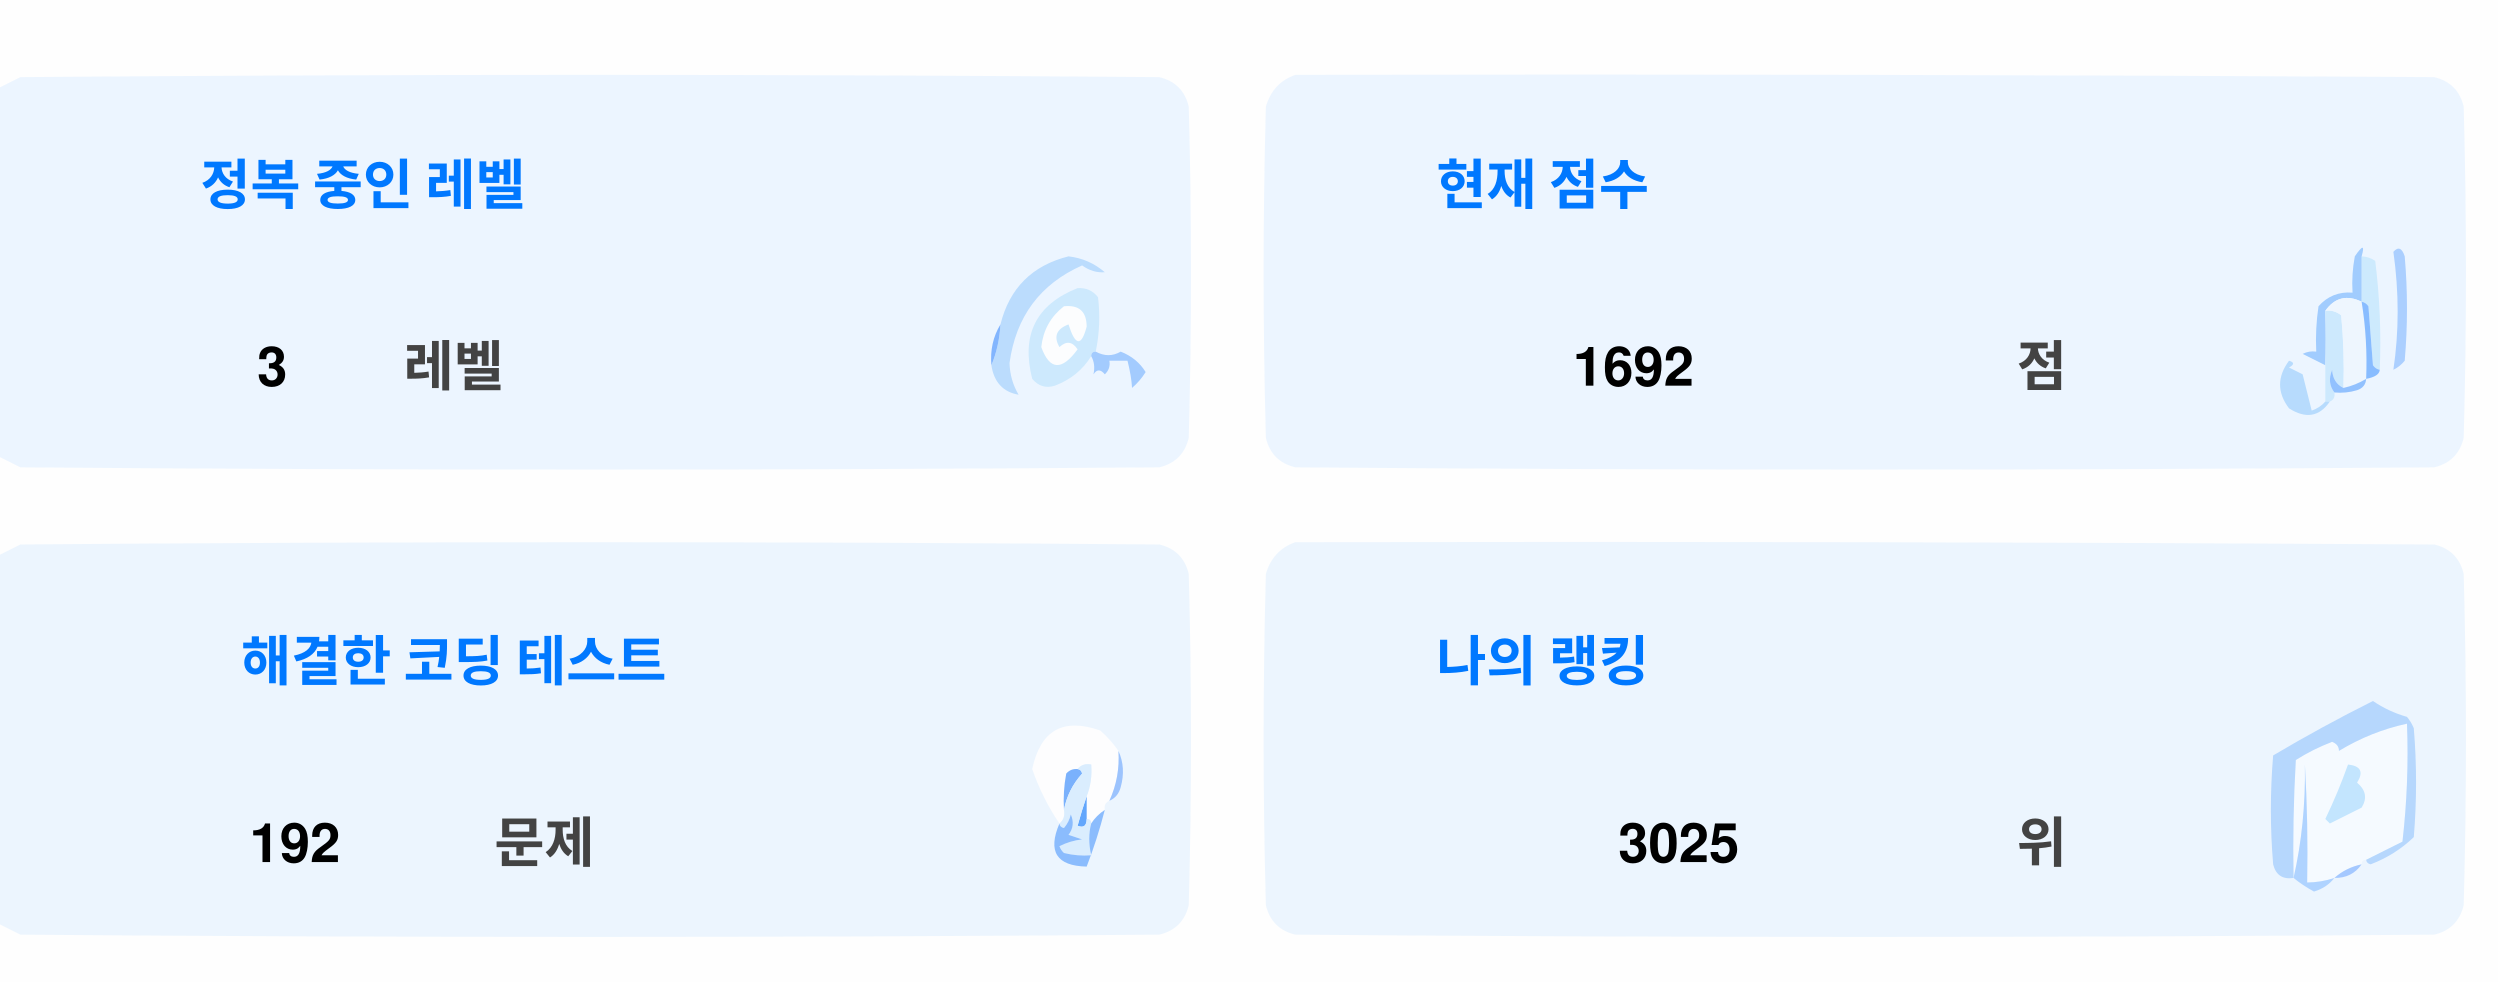
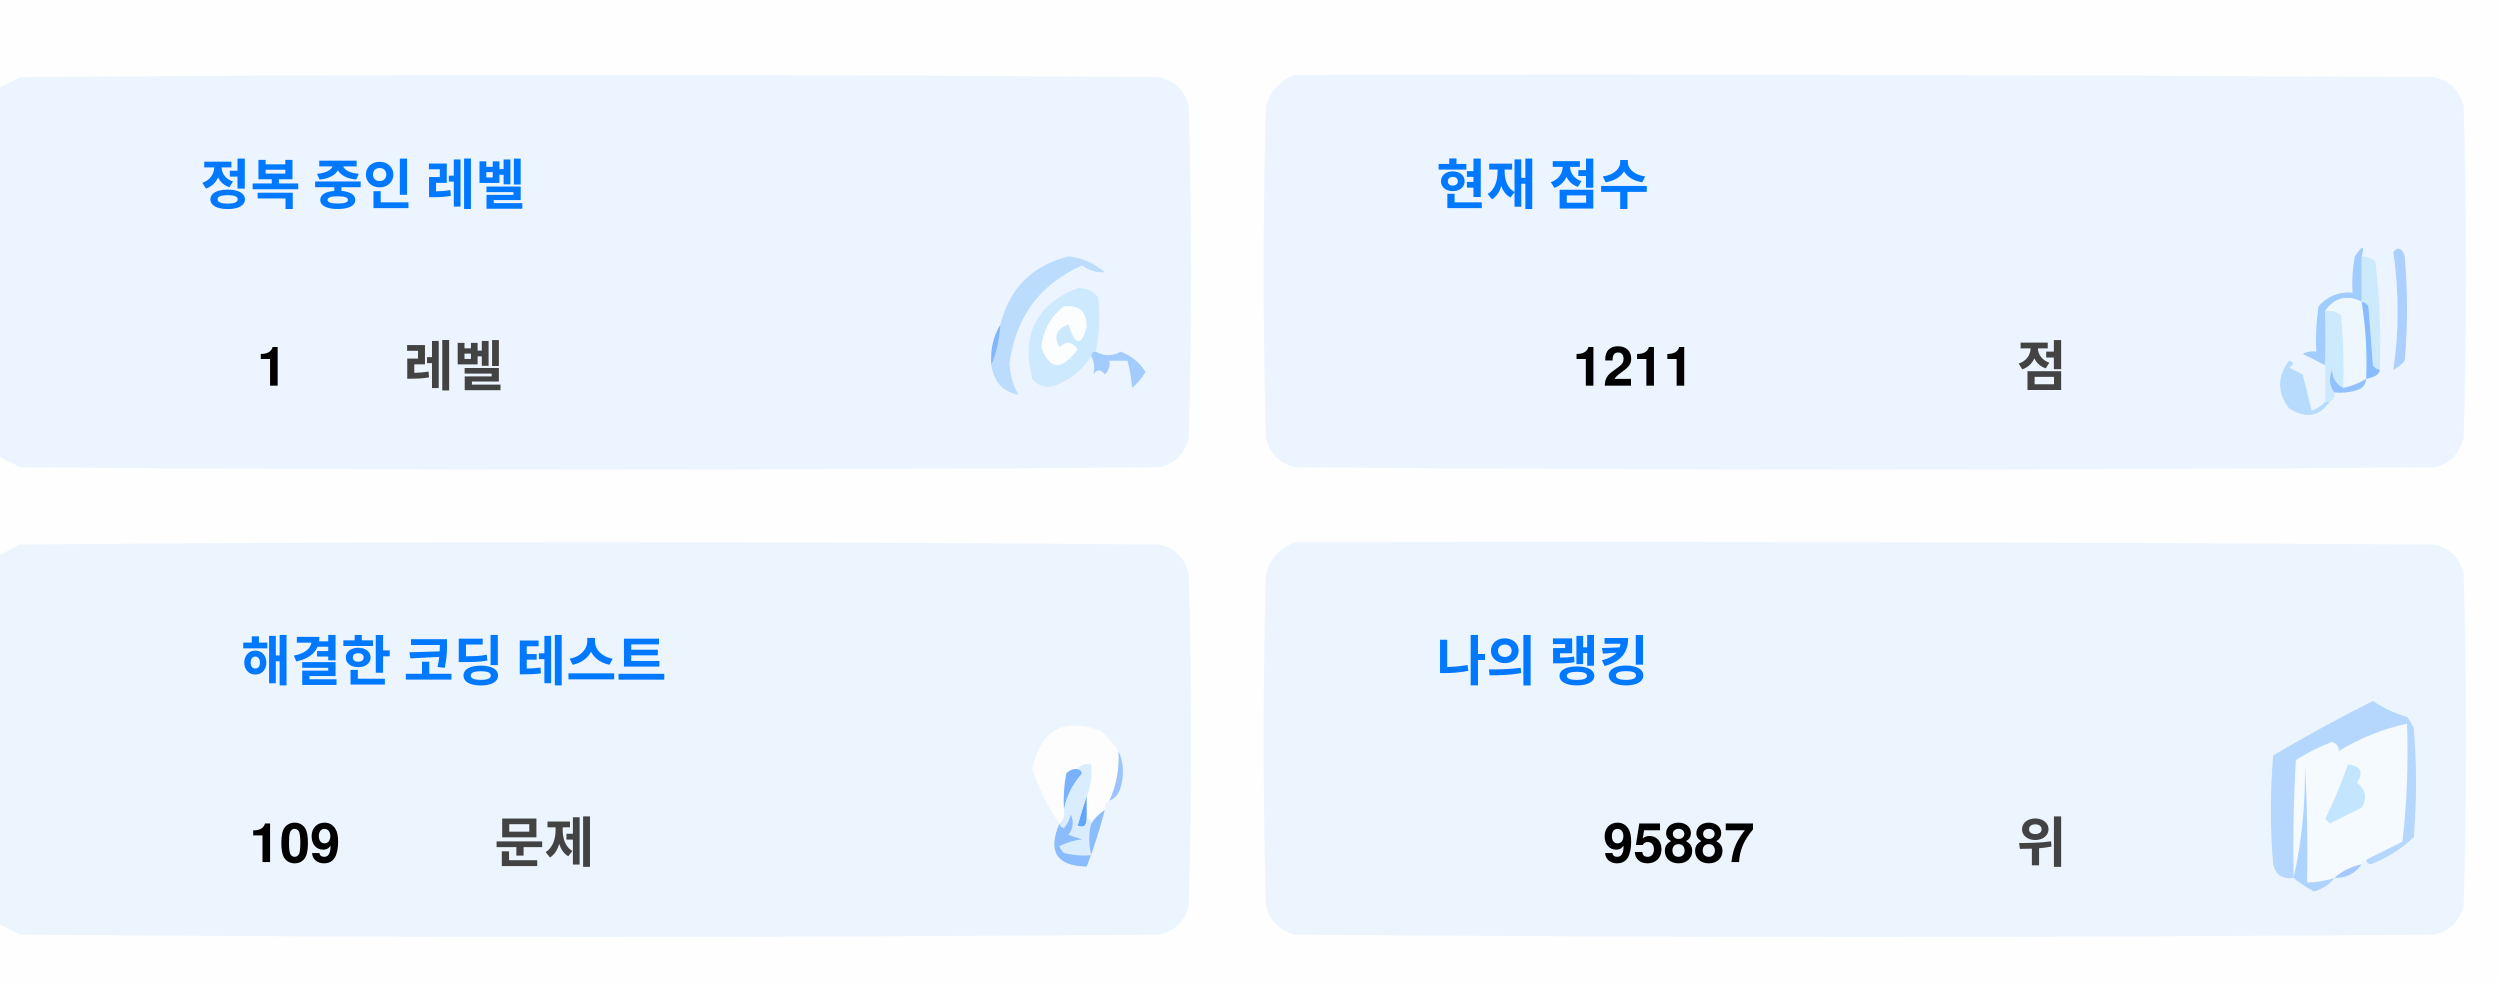
<svg xmlns="http://www.w3.org/2000/svg" version="1.1" width="551px" height="217px" style="shape-rendering:geometricPrecision; text-rendering:geometricPrecision; image-rendering:optimizeQuality; fill-rule:evenodd; clip-rule:evenodd">
  <style>.title {fill: #434343;font-size: 1rem;line-height: 1.5rem;font-weight: bold;font-family: -apple-system, BlinkMacSystemFont, Segoe UI, Helvetica, Arial, sans-serif, Apple Color Emoji, Segoe UI Emoji;}.desc {fill: #434343;font-size: 2.5rem;font-weight: bold;line-height: 1.5rem;font-family: -apple-system, BlinkMacSystemFont, Segoe UI, Helvetica, Arial, sans-serif, Apple Color Emoji, Segoe UI Emoji;}.desc-2 {fill: #434343;font-size: 1rem;font-weight: bold;line-height: 1.5rem;font-family: -apple-system, BlinkMacSystemFont, Segoe UI, Helvetica, Arial, sans-serif, Apple Color Emoji, Segoe UI Emoji;}.text, .desc {animation: twinkling 4s ease-in-out infinite;}@keyframes twinkling {40% { opacity: 1; }50% { opacity: 0.5; }60% { opacity: 1; }70% { opacity: 0.5; }80% { opacity: 1; }}</style>
  <g>
    <path style="opacity:1" fill="#fefefe" d="M -0.5,-0.5 C 183.167,-0.5 366.833,-0.5 550.5,-0.5C 550.5,71.833 550.5,144.167 550.5,216.5C 366.833,216.5 183.167,216.5 -0.5,216.5C -0.5,212.167 -0.5,207.833 -0.5,203.5C 1.14,204.32 2.807,205.153 4.5,206C 88.167,206.667 171.833,206.667 255.5,206C 259,205.167 261.167,203 262,199.5C 262.667,175.167 262.667,150.833 262,126.5C 261.167,123 259,120.833 255.5,120C 171.833,119.333 88.167,119.333 4.5,120C 2.807,120.847 1.14,121.68 -0.5,122.5C -0.5,115.167 -0.5,107.833 -0.5,100.5C 1.14,101.32 2.807,102.153 4.5,103C 88.167,103.667 171.833,103.667 255.5,103C 259,102.167 261.167,100 262,96.5C 262.667,72.167 262.667,47.833 262,23.5C 261.167,20 259,17.833 255.5,17C 171.833,16.333 88.167,16.333 4.5,17C 2.807,17.847 1.14,18.68 -0.5,19.5C -0.5,12.833 -0.5,6.167 -0.5,-0.5 Z" />
  </g>
  <g>
    <path style="opacity:1" fill="#ecf5ff" d="M -0.5,100.5 C -0.5,73.5 -0.5,46.5 -0.5,19.5C 1.14,18.68 2.807,17.847 4.5,17C 88.167,16.333 171.833,16.333 255.5,17C 259,17.833 261.167,20 262,23.5C 262.667,47.833 262.667,72.167 262,96.5C 261.167,100 259,102.167 255.5,103C 171.833,103.667 88.167,103.667 4.5,103C 2.807,102.153 1.14,101.32 -0.5,100.5 Z" />
  </g>
  <g>
    <path style="opacity:1" fill="#ecf5ff" d="M 285.5,16.5 C 369.167,16.333 452.834,16.5 536.5,17C 540,17.833 542.167,20 543,23.5C 543.667,47.833 543.667,72.167 543,96.5C 542.167,100 540,102.167 536.5,103C 452.833,103.667 369.167,103.667 285.5,103C 282,102.167 279.833,100 279,96.5C 278.333,72.167 278.333,47.833 279,23.5C 280.018,19.985 282.185,17.652 285.5,16.5 Z" />
  </g>
  <g>
    <path style="opacity:1" fill="#cdeafd" d="M 520.5,56.5 C 521.583,56.539 522.583,56.873 523.5,57.5C 524.498,65.472 524.831,73.472 524.5,81.5C 523.883,81.389 523.383,81.056 523,80.5C 522.667,76.167 522.333,71.833 522,67.5C 521.617,66.944 521.117,66.611 520.5,66.5C 520.5,63.167 520.5,59.833 520.5,56.5 Z" />
  </g>
  <g>
    <path style="opacity:1" fill="#abcfff" d="M 527.5,55.5 C 528.566,54.308 529.399,54.641 530,56.5C 530.667,64.167 530.667,71.833 530,79.5C 529.311,80.357 528.478,81.023 527.5,81.5C 528.758,73.08 528.758,64.414 527.5,55.5 Z" />
  </g>
  <g>
    <path style="opacity:1" fill="#bbdcfd" d="M 218.5,80.5 C 219.657,77.727 220.324,74.727 220.5,71.5C 222.49,63.51 227.49,58.51 235.5,56.5C 238.528,56.847 241.194,58.014 243.5,60C 241.744,60.141 240.078,59.641 238.5,58.5C 229.247,62.607 223.914,69.773 222.5,80C 222.565,82.526 223.232,84.859 224.5,87C 221.07,86.397 219.07,84.231 218.5,80.5 Z" />
  </g>
  <g>
    <path style="opacity:1" fill="#cde9fd" d="M 241.5,77.5 C 240.833,77.5 240.5,77.833 240.5,78.5C 238.628,81.529 235.961,83.695 232.5,85C 230.536,85.624 228.869,85.124 227.5,83.5C 225.021,73.791 228.354,67.124 237.5,63.5C 239.374,63.39 240.874,64.056 242,65.5C 242.497,69.524 242.331,73.524 241.5,77.5 Z" />
  </g>
  <g>
    <path style="opacity:1" fill="#fcfdfe" d="M 234.5,67.5 C 237.826,67.162 239.493,68.662 239.5,72C 238.334,76.434 237,76.267 235.5,71.5C 232.832,72.515 232.166,74.182 233.5,76.5C 235.017,75.089 236.351,75.256 237.5,77C 234.006,81.771 231.34,81.605 229.5,76.5C 229.904,72.771 231.571,69.771 234.5,67.5 Z" />
  </g>
  <g>
    <path style="opacity:1" fill="#a1ccfe" d="M 520.5,56.5 C 520.5,59.833 520.5,63.167 520.5,66.5C 517.238,64.922 514.572,65.589 512.5,68.5C 512.617,72.81 512.617,76.81 512.5,80.5C 510.86,79.68 509.193,78.847 507.5,78C 508.448,77.517 509.448,77.35 510.5,77.5C 510.335,74.15 510.502,70.817 511,67.5C 512.995,65.253 515.495,64.253 518.5,64.5C 518.336,61.813 518.503,59.146 519,56.5C 520.731,53.969 521.231,53.969 520.5,56.5 Z" />
  </g>
  <g>
    <path style="opacity:1" fill="#cde9fd" d="M 512.5,68.5 C 513.822,68.33 514.989,68.663 516,69.5C 516.499,74.823 516.666,80.156 516.5,85.5C 514.955,84.77 514.122,83.437 514,81.5C 513.22,83.387 513.387,85.054 514.5,86.5C 514.672,87.492 514.338,88.158 513.5,88.5C 513.167,88.5 512.833,88.5 512.5,88.5C 512.5,85.833 512.5,83.167 512.5,80.5C 512.617,76.81 512.617,72.81 512.5,68.5 Z" />
  </g>
  <g>
    <path style="opacity:1" fill="#eef6fe" d="M 520.5,66.5 C 521.407,72.106 521.74,77.773 521.5,83.5C 519.95,84.441 518.284,85.108 516.5,85.5C 516.666,80.156 516.499,74.823 516,69.5C 514.989,68.663 513.822,68.33 512.5,68.5C 514.572,65.589 517.238,64.922 520.5,66.5 Z" />
  </g>
  <g>
    <path style="opacity:1" fill="#88bcff" d="M 520.5,66.5 C 521.117,66.611 521.617,66.944 522,67.5C 522.333,71.833 522.667,76.167 523,80.5C 523.383,81.056 523.883,81.389 524.5,81.5C 524.445,82.469 523.445,83.136 521.5,83.5C 521.74,77.773 521.407,72.106 520.5,66.5 Z" />
  </g>
  <g>
    <path style="opacity:1" fill="#82b5fe" d="M 220.5,71.5 C 220.324,74.727 219.657,77.727 218.5,80.5C 218.215,77.171 218.882,74.171 220.5,71.5 Z" />
  </g>
  <g>
    <path style="opacity:1" fill="#a3cbfe" d="M 240.5,78.5 C 240.5,77.833 240.833,77.5 241.5,77.5C 243.391,78.536 245.224,78.536 247,77.5C 249.391,78.429 251.225,79.929 252.5,82C 251.681,83.319 250.681,84.486 249.5,85.5C 249.409,83.777 249.075,81.777 248.5,79.5C 247.167,79.5 245.833,79.5 244.5,79.5C 244.719,80.675 244.386,81.675 243.5,82.5C 242.575,81.359 241.741,81.359 241,82.5C 241.331,80.981 241.164,79.648 240.5,78.5 Z" />
  </g>
  <g>
    <path style="opacity:1" fill="#b7dbfd" d="M 512.5,88.5 C 512.833,88.5 513.167,88.5 513.5,88.5C 511.199,91.857 508.199,92.357 504.5,90C 501.872,86.535 501.872,83.035 504.5,79.5C 505.696,79.846 505.696,80.346 504.5,81C 505.5,81.5 506.5,82 507.5,82.5C 508.167,85.167 508.833,87.833 509.5,90.5C 510.739,90.058 511.739,89.391 512.5,88.5 Z" />
  </g>
  <g>
    <path style="opacity:1" fill="#92c1fe" d="M 516.5,85.5 C 518.284,85.108 519.95,84.441 521.5,83.5C 521.423,84.75 520.756,85.583 519.5,86C 517.866,86.493 516.199,86.66 514.5,86.5C 513.387,85.054 513.22,83.387 514,81.5C 514.122,83.437 514.955,84.77 516.5,85.5 Z" />
  </g>
  <g>
    <path style="opacity:1" fill="#ecf5fe" d="M -0.5,203.5 C -0.5,176.5 -0.5,149.5 -0.5,122.5C 1.14,121.68 2.807,120.847 4.5,120C 88.167,119.333 171.833,119.333 255.5,120C 259,120.833 261.167,123 262,126.5C 262.667,150.833 262.667,175.167 262,199.5C 261.167,203 259,205.167 255.5,206C 171.833,206.667 88.167,206.667 4.5,206C 2.807,205.153 1.14,204.32 -0.5,203.5 Z" />
  </g>
  <g>
    <path style="opacity:1" fill="#ecf5fe" d="M 285.5,119.5 C 369.167,119.333 452.834,119.5 536.5,120C 540,120.833 542.167,123 543,126.5C 543.667,150.833 543.667,175.167 543,199.5C 542.167,203 540,205.167 536.5,206C 452.833,206.667 369.167,206.667 285.5,206C 282,205.167 279.833,203 279,199.5C 278.333,175.167 278.333,150.833 279,126.5C 280.018,122.985 282.185,120.652 285.5,119.5 Z" />
  </g>
  <g>
    <path style="opacity:1" fill="#fdfdfe" d="M 246.5,165.5 C 246.758,169.367 246.092,173.034 244.5,176.5C 243.662,176.842 243.328,177.508 243.5,178.5C 242.272,179.306 241.272,180.306 240.5,181.5C 240.5,180.833 240.167,180.5 239.5,180.5C 239.5,178.833 239.5,177.167 239.5,175.5C 240.369,173.283 240.702,170.95 240.5,168.5C 239.209,168.263 238.209,168.596 237.5,169.5C 236.504,169.414 235.671,169.748 235,170.5C 234.503,173.146 234.336,175.813 234.5,178.5C 234.737,179.791 234.404,180.791 233.5,181.5C 230.986,177.806 228.986,173.806 227.5,169.5C 229.309,160.957 234.309,158.124 242.5,161C 244.07,162.397 245.404,163.897 246.5,165.5 Z" />
  </g>
  <g>
    <path style="opacity:1" fill="#f5faff" d="M 521.5,189.5 C 520.833,189.5 520.5,189.833 520.5,190.5C 518.181,190.992 516.181,191.992 514.5,193.5C 512.565,194.15 510.565,194.483 508.5,194.5C 508.666,185.827 508.5,177.16 508,168.5C 508.141,177.227 507.308,185.56 505.5,193.5C 505.334,184.827 505.5,176.16 506,167.5C 508.527,165.903 511.194,164.57 514,163.5C 515.011,163.892 515.511,164.559 515.5,165.5C 520.21,162.641 525.21,160.641 530.5,159.5C 530.831,168.192 530.498,176.859 529.5,185.5C 526.807,186.847 524.14,188.18 521.5,189.5 Z" />
  </g>
  <g>
    <path style="opacity:1" fill="#b6d7fd" d="M 521.5,189.5 C 524.14,188.18 526.807,186.847 529.5,185.5C 530.498,176.859 530.831,168.192 530.5,159.5C 525.21,160.641 520.21,162.641 515.5,165.5C 515.511,164.559 515.011,163.892 514,163.5C 511.194,164.57 508.527,165.903 506,167.5C 505.5,176.16 505.334,184.827 505.5,193.5C 503.089,193.863 501.589,192.863 501,190.5C 500.333,182.5 500.333,174.5 501,166.5C 508.173,162.246 515.507,158.246 523,154.5C 525.304,156.068 527.804,157.235 530.5,158C 531.126,158.75 531.626,159.584 532,160.5C 532.667,168.5 532.667,176.5 532,184.5C 529.292,187.111 526.125,189.111 522.5,190.5C 521.893,190.376 521.56,190.043 521.5,189.5 Z" />
  </g>
  <g>
    <path style="opacity:1" fill="#c3e5fe" d="M 517.5,168.5 C 520.317,168.801 520.984,170.134 519.5,172.5C 521.439,174.122 521.772,175.956 520.5,178C 518.167,179.167 515.833,180.333 513.5,181.5C 513.167,181.167 512.833,180.833 512.5,180.5C 514.414,176.515 516.081,172.515 517.5,168.5 Z" />
  </g>
  <g>
    <path style="opacity:1" fill="#7ab1fc" d="M 237.5,169.5 C 238.043,169.56 238.376,169.893 238.5,170.5C 236.395,172.836 235.062,175.503 234.5,178.5C 234.336,175.813 234.503,173.146 235,170.5C 235.671,169.748 236.504,169.414 237.5,169.5 Z" />
  </g>
  <g>
    <path style="opacity:1" fill="#afd3ff" d="M 514.5,193.5 C 513.378,194.947 511.878,195.947 510,196.5C 508.348,195.601 506.848,194.601 505.5,193.5C 507.308,185.56 508.141,177.227 508,168.5C 508.5,177.16 508.666,185.827 508.5,194.5C 510.565,194.483 512.565,194.15 514.5,193.5 Z" />
  </g>
  <g>
    <path style="opacity:1" fill="#9cc3fd" d="M 246.5,165.5 C 247.634,167.966 247.801,170.633 247,173.5C 246.623,174.942 245.79,175.942 244.5,176.5C 246.092,173.034 246.758,169.367 246.5,165.5 Z" />
  </g>
  <g>
    <path style="opacity:1" fill="#62a6fc" d="M 239.5,175.5 C 239.5,177.167 239.5,178.833 239.5,180.5C 239.483,182.028 238.816,182.528 237.5,182C 238.117,179.723 238.784,177.556 239.5,175.5 Z" />
  </g>
  <g>
    <path style="opacity:1" fill="#daedfe" d="M 237.5,169.5 C 238.209,168.596 239.209,168.263 240.5,168.5C 240.702,170.95 240.369,173.283 239.5,175.5C 238.784,177.556 238.117,179.723 237.5,182C 238.816,182.528 239.483,182.028 239.5,180.5C 240.167,180.5 240.5,180.833 240.5,181.5C 239.918,183.669 239.918,186.002 240.5,188.5C 238.473,188.662 236.473,188.495 234.5,188C 234.043,187.586 233.709,187.086 233.5,186.5C 235.078,185.702 236.744,185.202 238.5,185C 237.5,184.667 236.5,184.333 235.5,184C 236.554,182.612 236.72,181.112 236,179.5C 235.751,180.624 235.251,181.624 234.5,182.5C 233.893,182.376 233.56,182.043 233.5,181.5C 234.404,180.791 234.737,179.791 234.5,178.5C 235.062,175.503 236.395,172.836 238.5,170.5C 238.376,169.893 238.043,169.56 237.5,169.5 Z" />
  </g>
  <g>
    <path style="opacity:1" fill="#8bbcfd" d="M 243.5,178.5 C 242.395,182.803 241.062,186.969 239.5,191C 232.857,190.847 230.857,187.68 233.5,181.5C 233.56,182.043 233.893,182.376 234.5,182.5C 235.251,181.624 235.751,180.624 236,179.5C 236.72,181.112 236.554,182.612 235.5,184C 236.5,184.333 237.5,184.667 238.5,185C 236.744,185.202 235.078,185.702 233.5,186.5C 233.709,187.086 234.043,187.586 234.5,188C 236.473,188.495 238.473,188.662 240.5,188.5C 239.918,186.002 239.918,183.669 240.5,181.5C 241.272,180.306 242.272,179.306 243.5,178.5 Z" />
  </g>
  <g>
    <path style="opacity:1" fill="#a4c8ff" d="M 520.5,190.5 C 519.089,192.539 517.089,193.539 514.5,193.5C 516.181,191.992 518.181,190.992 520.5,190.5 Z" />
  </g>
  <text text-anchor="middle" x="80" y="45" class="title" style="fill:#0078ff;" stroke="#none" stroke-width="1">정복 중인 레벨</text>
-   <text text-anchor="middle" x="60" y="85" class="desc" style="fill:#000000;" stroke="#none" stroke-width="1">3</text>
+   <text text-anchor="middle" x="60" y="85" class="desc" style="fill:#000000;" stroke="#none" stroke-width="1">1</text>
  <text text-anchor="middle" x="100" y="85" class="desc-2" style="fill:#434343;" stroke="#none" stroke-width="1">레벨</text>
  <text text-anchor="middle" x="340" y="45" class="title" style="fill:#0078ff;" stroke="#none" stroke-width="1">현재 점수</text>
-   <text text-anchor="middle" x="360" y="85" class="desc" style="fill:#000000;" stroke="#none" stroke-width="1">1692</text>
+   <text text-anchor="middle" x="360" y="85" class="desc" style="fill:#000000;" stroke="#none" stroke-width="1">1211</text>
  <text text-anchor="middle" x="450" y="85" class="desc-2" style="fill:#434343;" stroke="#none" stroke-width="1">점</text>
  <text text-anchor="middle" x="100" y="150" class="title" style="fill:#0078ff;" stroke="#none" stroke-width="1">해결한 코딩 테스트</text>
-   <text text-anchor="middle" x="65" y="190" class="desc" style="fill:#000000;" stroke="#none" stroke-width="1">192</text>
+   <text text-anchor="middle" x="65" y="190" class="desc" style="fill:#000000;" stroke="#none" stroke-width="1">109</text>
  <text text-anchor="middle" x="120" y="190" class="desc-2" style="fill:#434343;" stroke="#none" stroke-width="1">문제</text>
  <text text-anchor="middle" x="340" y="150" class="title" style="fill:#0078ff;" stroke="#none" stroke-width="1">나의 랭킹</text>
-   <text text-anchor="middle" x="370" y="190" class="desc" style="fill:#000000;" stroke="#none" stroke-width="1">3025</text>
+   <text text-anchor="middle" x="370" y="190" class="desc" style="fill:#000000;" stroke="#none" stroke-width="1">95887</text>
  <text text-anchor="middle" x="450" y="190" class="desc-2" style="fill:#434343;" stroke="#none" stroke-width="1">위</text>
</svg>
